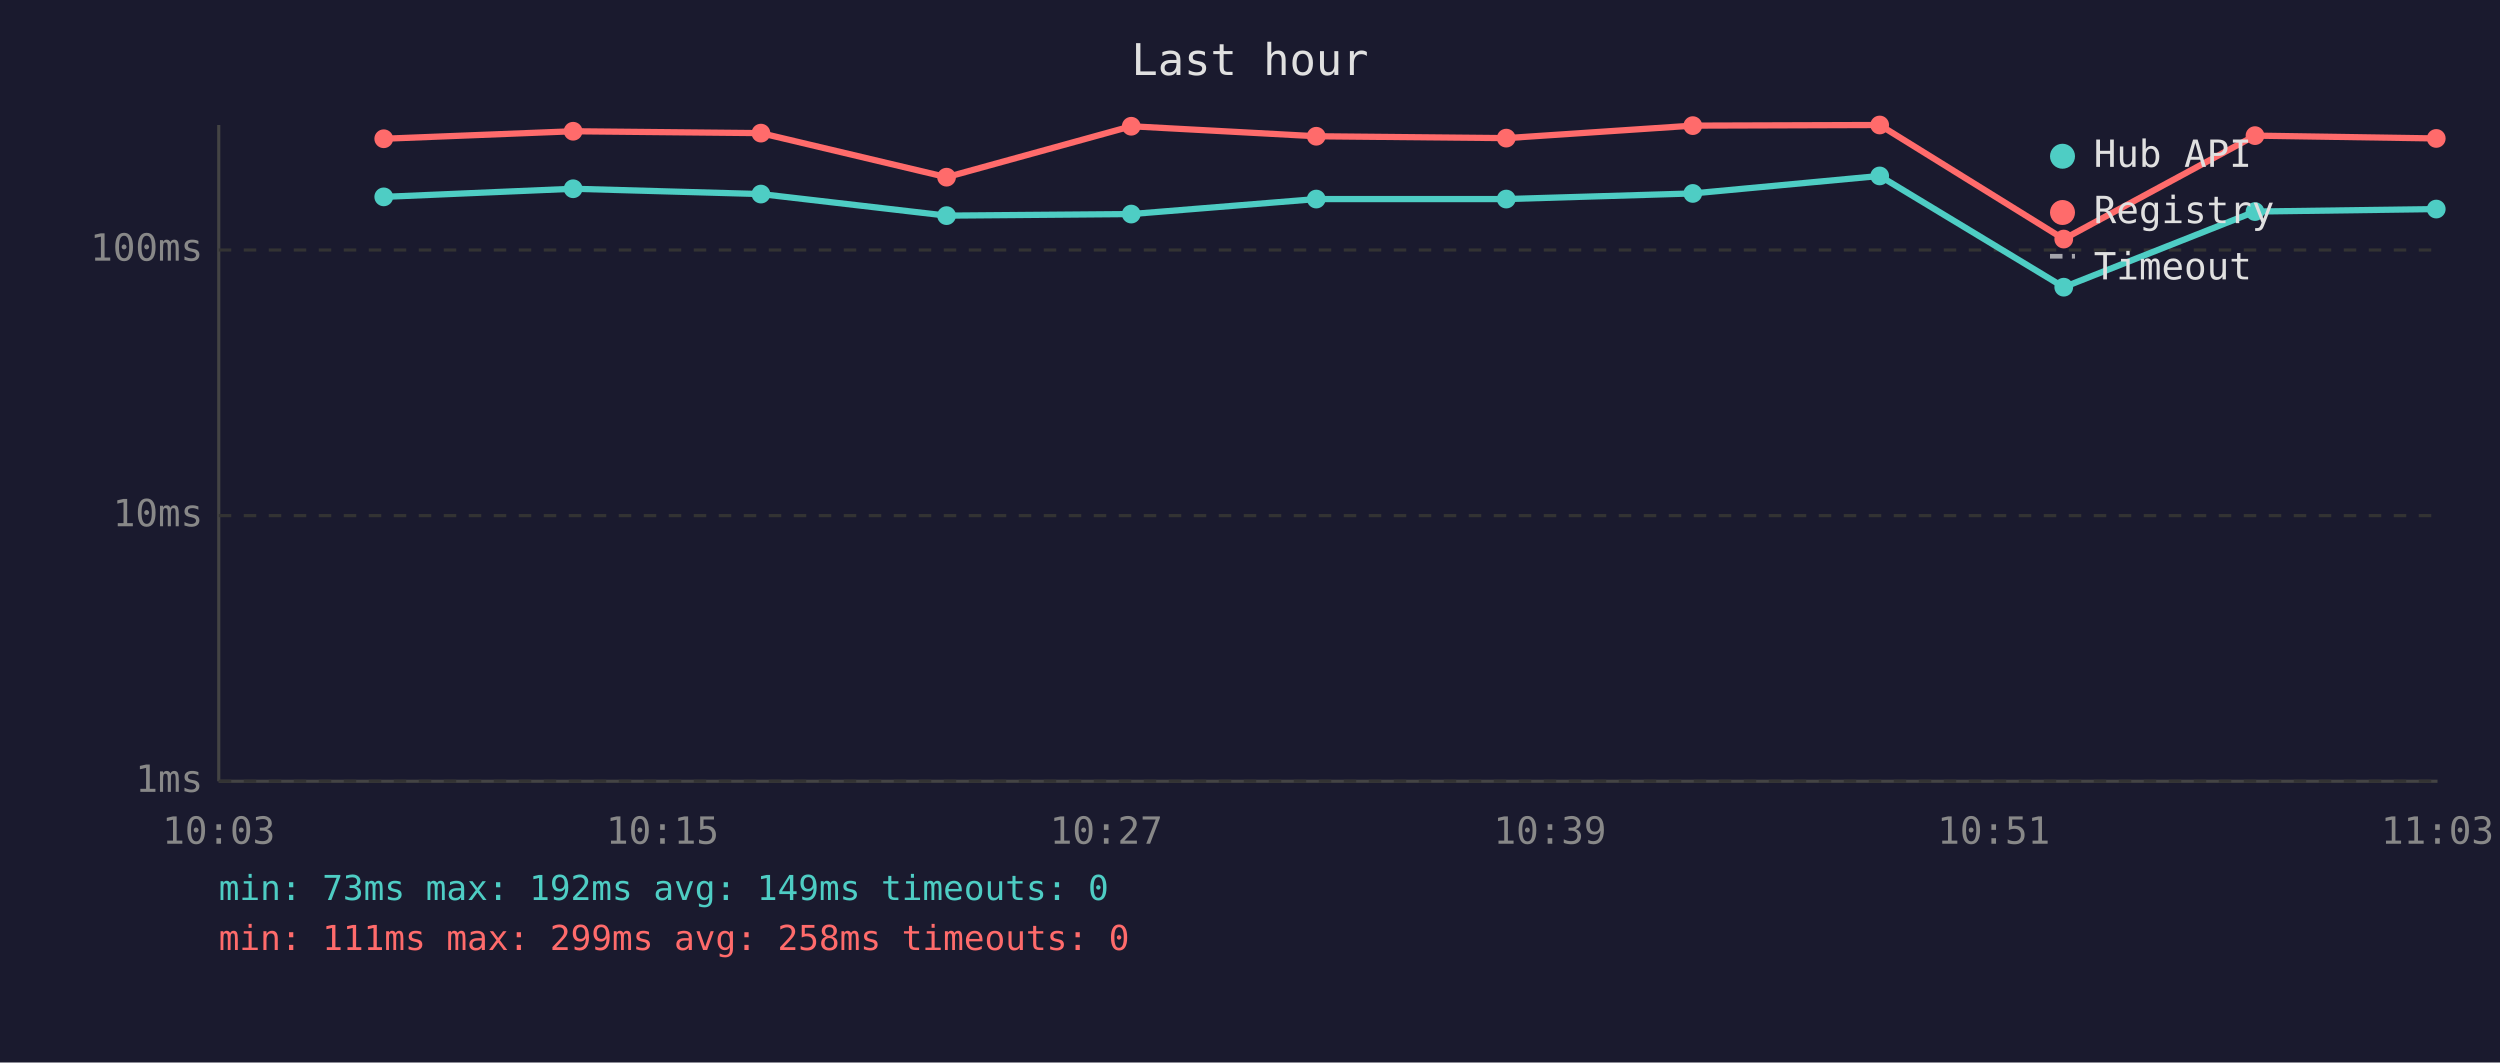
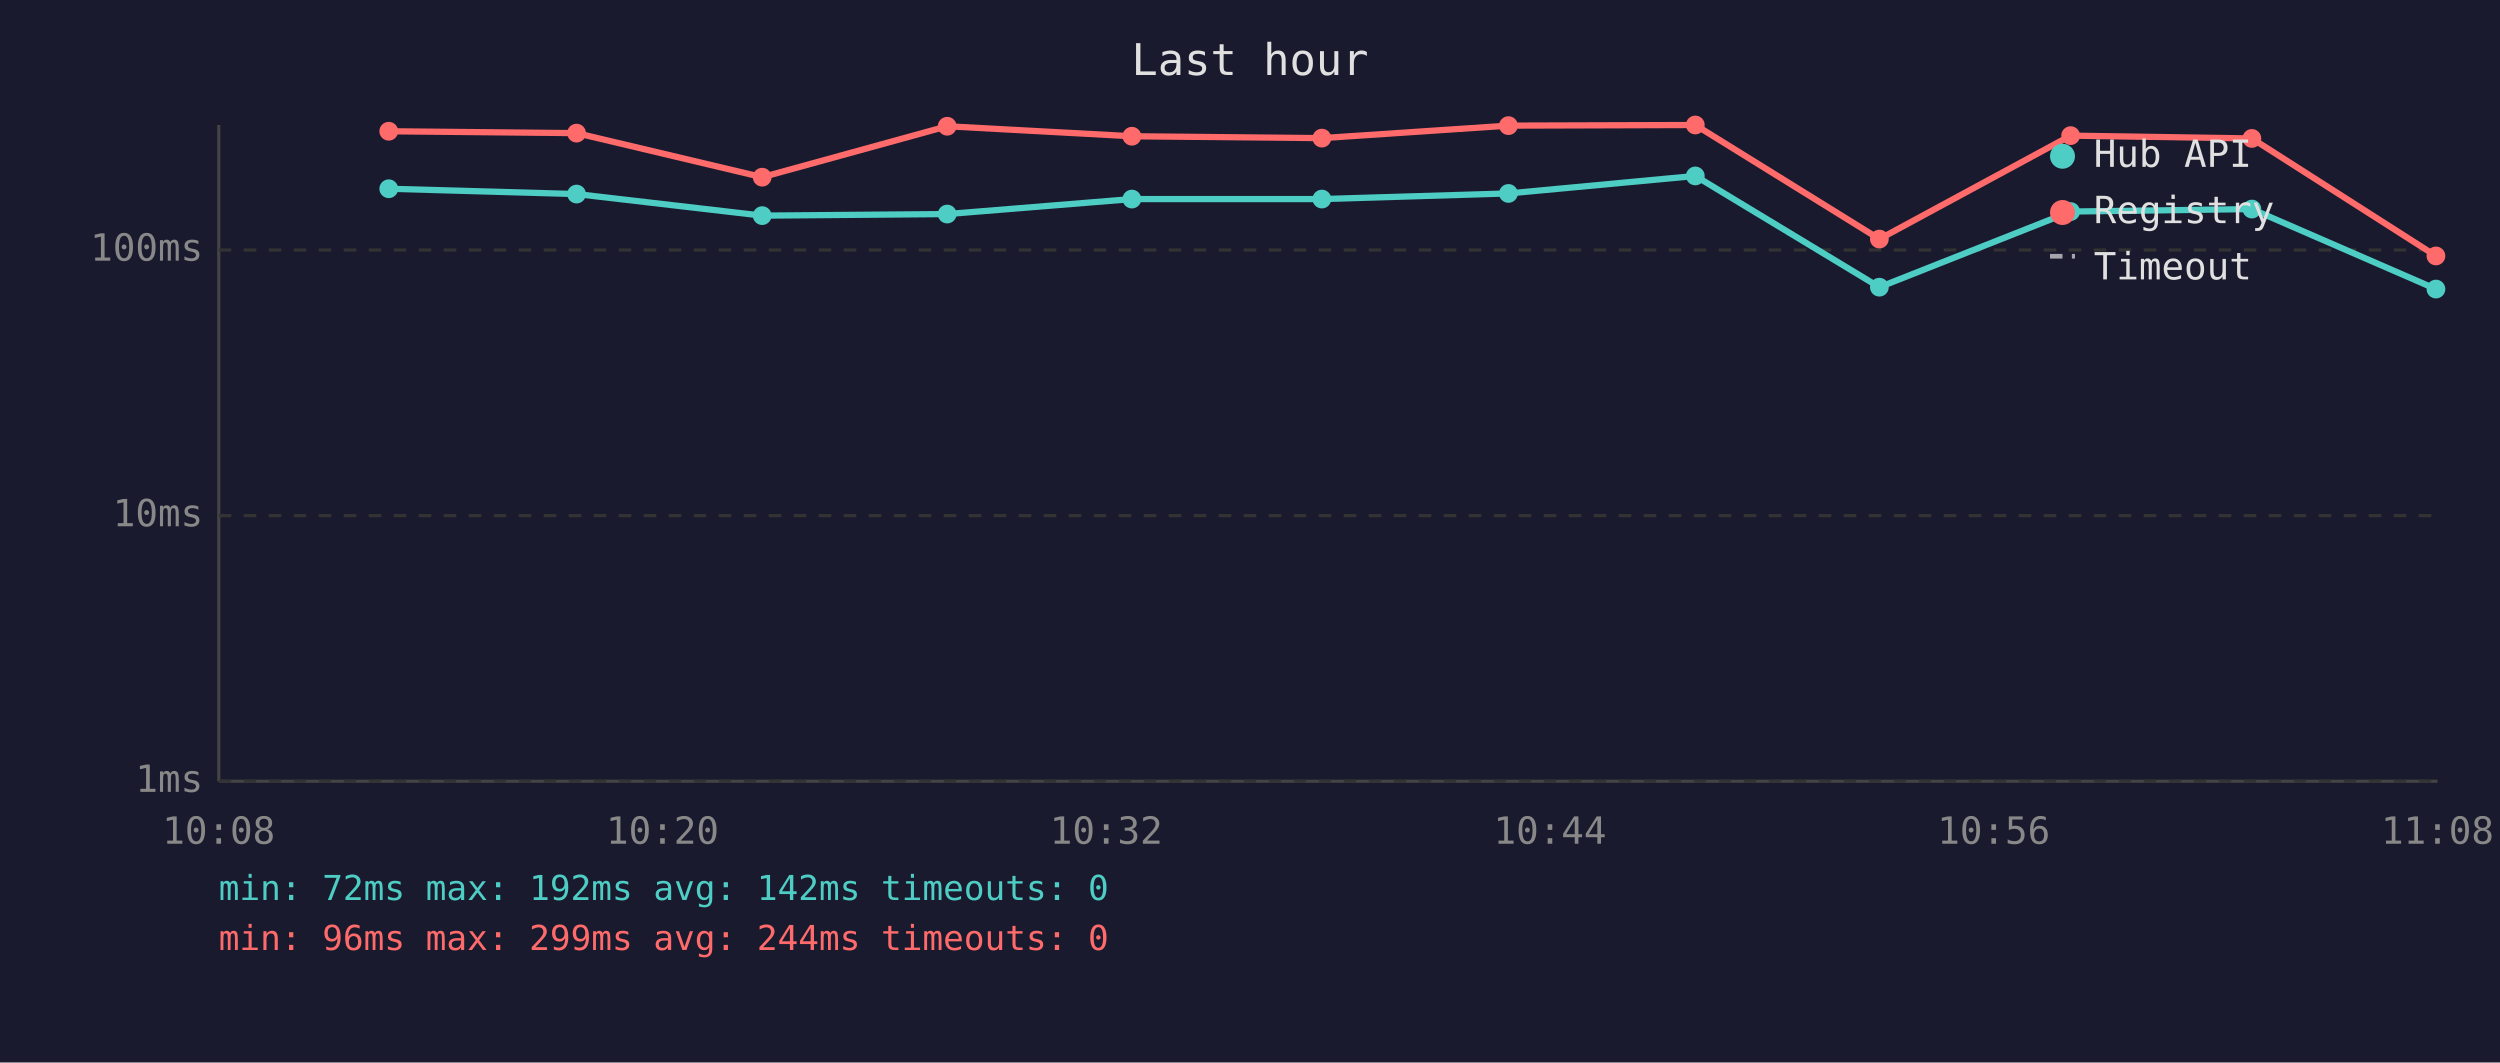
<svg xmlns="http://www.w3.org/2000/svg" viewBox="0 0 800 340" font-family="monospace" font-size="12">
  <rect width="800" height="340" fill="#1a1a2e" />
  <text x="400" y="24" fill="#e0e0e0" font-size="14" text-anchor="middle">Last hour</text>
  <line x1="70" y1="40" x2="70" y2="250" stroke="#444" stroke-width="1" />
  <line x1="70" y1="250" x2="780" y2="250" stroke="#444" stroke-width="1" />
  <line x1="70" y1="250" x2="780" y2="250" stroke="#333" stroke-width="1" stroke-dasharray="4" />
  <text x="65" y="250" fill="#888" text-anchor="end" dominant-baseline="middle">1ms</text>
  <line x1="70" y1="165" x2="780" y2="165" stroke="#333" stroke-width="1" stroke-dasharray="4" />
  <text x="65" y="165" fill="#888" text-anchor="end" dominant-baseline="middle">10ms</text>
  <line x1="70" y1="80" x2="780" y2="80" stroke="#333" stroke-width="1" stroke-dasharray="4" />
  <text x="65" y="80" fill="#888" text-anchor="end" dominant-baseline="middle">100ms</text>
-   <text x="70" y="270" fill="#888" text-anchor="middle">10:03</text>
-   <text x="212" y="270" fill="#888" text-anchor="middle">10:15</text>
-   <text x="354" y="270" fill="#888" text-anchor="middle">10:27</text>
-   <text x="496" y="270" fill="#888" text-anchor="middle">10:39</text>
-   <text x="638" y="270" fill="#888" text-anchor="middle">10:51</text>
-   <text x="780" y="270" fill="#888" text-anchor="middle">11:03</text>
-   <polyline points="122.8,63.0 183.4,60.4 243.5,62.1 302.9,69.0 362.0,68.5 421.2,63.7 482.0,63.7 541.7,61.9 601.5,56.3 660.4,91.9 721.6,67.7 779.6,66.9" fill="none" stroke="#4ecdc4" stroke-width="2" opacity="1" />
-   <circle cx="122.8" cy="63.0" r="3" fill="#4ecdc4" />
-   <circle cx="183.4" cy="60.4" r="3" fill="#4ecdc4" />
-   <circle cx="243.5" cy="62.1" r="3" fill="#4ecdc4" />
-   <circle cx="302.9" cy="69.0" r="3" fill="#4ecdc4" />
-   <circle cx="362.0" cy="68.5" r="3" fill="#4ecdc4" />
-   <circle cx="421.2" cy="63.7" r="3" fill="#4ecdc4" />
-   <circle cx="482.0" cy="63.7" r="3" fill="#4ecdc4" />
-   <circle cx="541.7" cy="61.9" r="3" fill="#4ecdc4" />
-   <circle cx="601.5" cy="56.3" r="3" fill="#4ecdc4" />
-   <circle cx="660.4" cy="91.9" r="3" fill="#4ecdc4" />
-   <circle cx="721.6" cy="67.7" r="3" fill="#4ecdc4" />
-   <circle cx="779.6" cy="66.9" r="3" fill="#4ecdc4" />
-   <polyline points="122.8,44.4 183.4,42.0 243.5,42.6 302.9,56.7 362.0,40.4 421.2,43.6 482.0,44.2 541.7,40.2 601.5,40.0 660.4,76.5 721.6,43.4 779.6,44.3" fill="none" stroke="#ff6b6b" stroke-width="2" opacity="1" />
-   <circle cx="122.8" cy="44.4" r="3" fill="#ff6b6b" />
-   <circle cx="183.4" cy="42.0" r="3" fill="#ff6b6b" />
-   <circle cx="243.5" cy="42.6" r="3" fill="#ff6b6b" />
-   <circle cx="302.9" cy="56.7" r="3" fill="#ff6b6b" />
-   <circle cx="362.0" cy="40.4" r="3" fill="#ff6b6b" />
-   <circle cx="421.2" cy="43.6" r="3" fill="#ff6b6b" />
-   <circle cx="482.0" cy="44.2" r="3" fill="#ff6b6b" />
-   <circle cx="541.7" cy="40.2" r="3" fill="#ff6b6b" />
-   <circle cx="601.5" cy="40.0" r="3" fill="#ff6b6b" />
-   <circle cx="660.4" cy="76.5" r="3" fill="#ff6b6b" />
-   <circle cx="721.6" cy="43.4" r="3" fill="#ff6b6b" />
-   <circle cx="779.6" cy="44.3" r="3" fill="#ff6b6b" />
+   <text x="70" y="270" fill="#888" text-anchor="middle">10:08</text>
+   <text x="212" y="270" fill="#888" text-anchor="middle">10:20</text>
+   <text x="354" y="270" fill="#888" text-anchor="middle">10:32</text>
+   <text x="496" y="270" fill="#888" text-anchor="middle">10:44</text>
+   <text x="638" y="270" fill="#888" text-anchor="middle">10:56</text>
+   <text x="780" y="270" fill="#888" text-anchor="middle">11:08</text>
+   <polyline points="124.4,60.4 184.5,62.1 243.9,69.0 303.1,68.5 362.2,63.7 423.0,63.7 482.7,61.9 542.5,56.3 601.4,91.9 662.6,67.7 720.6,66.9 779.5,92.5" fill="none" stroke="#4ecdc4" stroke-width="2" opacity="1" />
+   <circle cx="124.4" cy="60.4" r="3" fill="#4ecdc4" />
+   <circle cx="184.5" cy="62.1" r="3" fill="#4ecdc4" />
+   <circle cx="243.9" cy="69.0" r="3" fill="#4ecdc4" />
+   <circle cx="303.1" cy="68.5" r="3" fill="#4ecdc4" />
+   <circle cx="362.2" cy="63.7" r="3" fill="#4ecdc4" />
+   <circle cx="423.0" cy="63.7" r="3" fill="#4ecdc4" />
+   <circle cx="482.7" cy="61.9" r="3" fill="#4ecdc4" />
+   <circle cx="542.5" cy="56.3" r="3" fill="#4ecdc4" />
+   <circle cx="601.4" cy="91.9" r="3" fill="#4ecdc4" />
+   <circle cx="662.6" cy="67.7" r="3" fill="#4ecdc4" />
+   <circle cx="720.6" cy="66.9" r="3" fill="#4ecdc4" />
+   <circle cx="779.5" cy="92.5" r="3" fill="#4ecdc4" />
+   <polyline points="124.4,42.0 184.5,42.6 243.9,56.7 303.1,40.4 362.2,43.6 423.0,44.2 482.7,40.2 542.5,40.0 601.4,76.5 662.6,43.4 720.6,44.3 779.5,81.9" fill="none" stroke="#ff6b6b" stroke-width="2" opacity="1" />
+   <circle cx="124.4" cy="42.0" r="3" fill="#ff6b6b" />
+   <circle cx="184.5" cy="42.6" r="3" fill="#ff6b6b" />
+   <circle cx="243.9" cy="56.7" r="3" fill="#ff6b6b" />
+   <circle cx="303.1" cy="40.4" r="3" fill="#ff6b6b" />
+   <circle cx="362.2" cy="43.6" r="3" fill="#ff6b6b" />
+   <circle cx="423.0" cy="44.2" r="3" fill="#ff6b6b" />
+   <circle cx="482.7" cy="40.2" r="3" fill="#ff6b6b" />
+   <circle cx="542.5" cy="40.0" r="3" fill="#ff6b6b" />
+   <circle cx="601.4" cy="76.5" r="3" fill="#ff6b6b" />
+   <circle cx="662.6" cy="43.4" r="3" fill="#ff6b6b" />
+   <circle cx="720.6" cy="44.3" r="3" fill="#ff6b6b" />
+   <circle cx="779.5" cy="81.9" r="3" fill="#ff6b6b" />
  <circle cx="660" cy="50" r="4" fill="#4ecdc4" />
  <text x="670" y="50" fill="#e0e0e0" dominant-baseline="middle">Hub API</text>
  <circle cx="660" cy="68" r="4" fill="#ff6b6b" />
  <text x="670" y="68" fill="#e0e0e0" dominant-baseline="middle">Registry</text>
  <line x1="656" y1="82" x2="664" y2="82" stroke="#e0e0e0" stroke-width="1.5" stroke-dasharray="4,3" opacity="0.7" />
  <text x="670" y="86" fill="#e0e0e0" dominant-baseline="middle">Timeout</text>
-   <text x="70" y="288" fill="#4ecdc4" font-size="11">min: 73ms  max: 192ms  avg: 149ms  timeouts: 0</text>
-   <text x="70" y="304" fill="#ff6b6b" font-size="11">min: 111ms  max: 299ms  avg: 258ms  timeouts: 0</text>
+   <text x="70" y="288" fill="#4ecdc4" font-size="11">min: 72ms  max: 192ms  avg: 142ms  timeouts: 0</text>
+   <text x="70" y="304" fill="#ff6b6b" font-size="11">min: 96ms  max: 299ms  avg: 244ms  timeouts: 0</text>
</svg>
